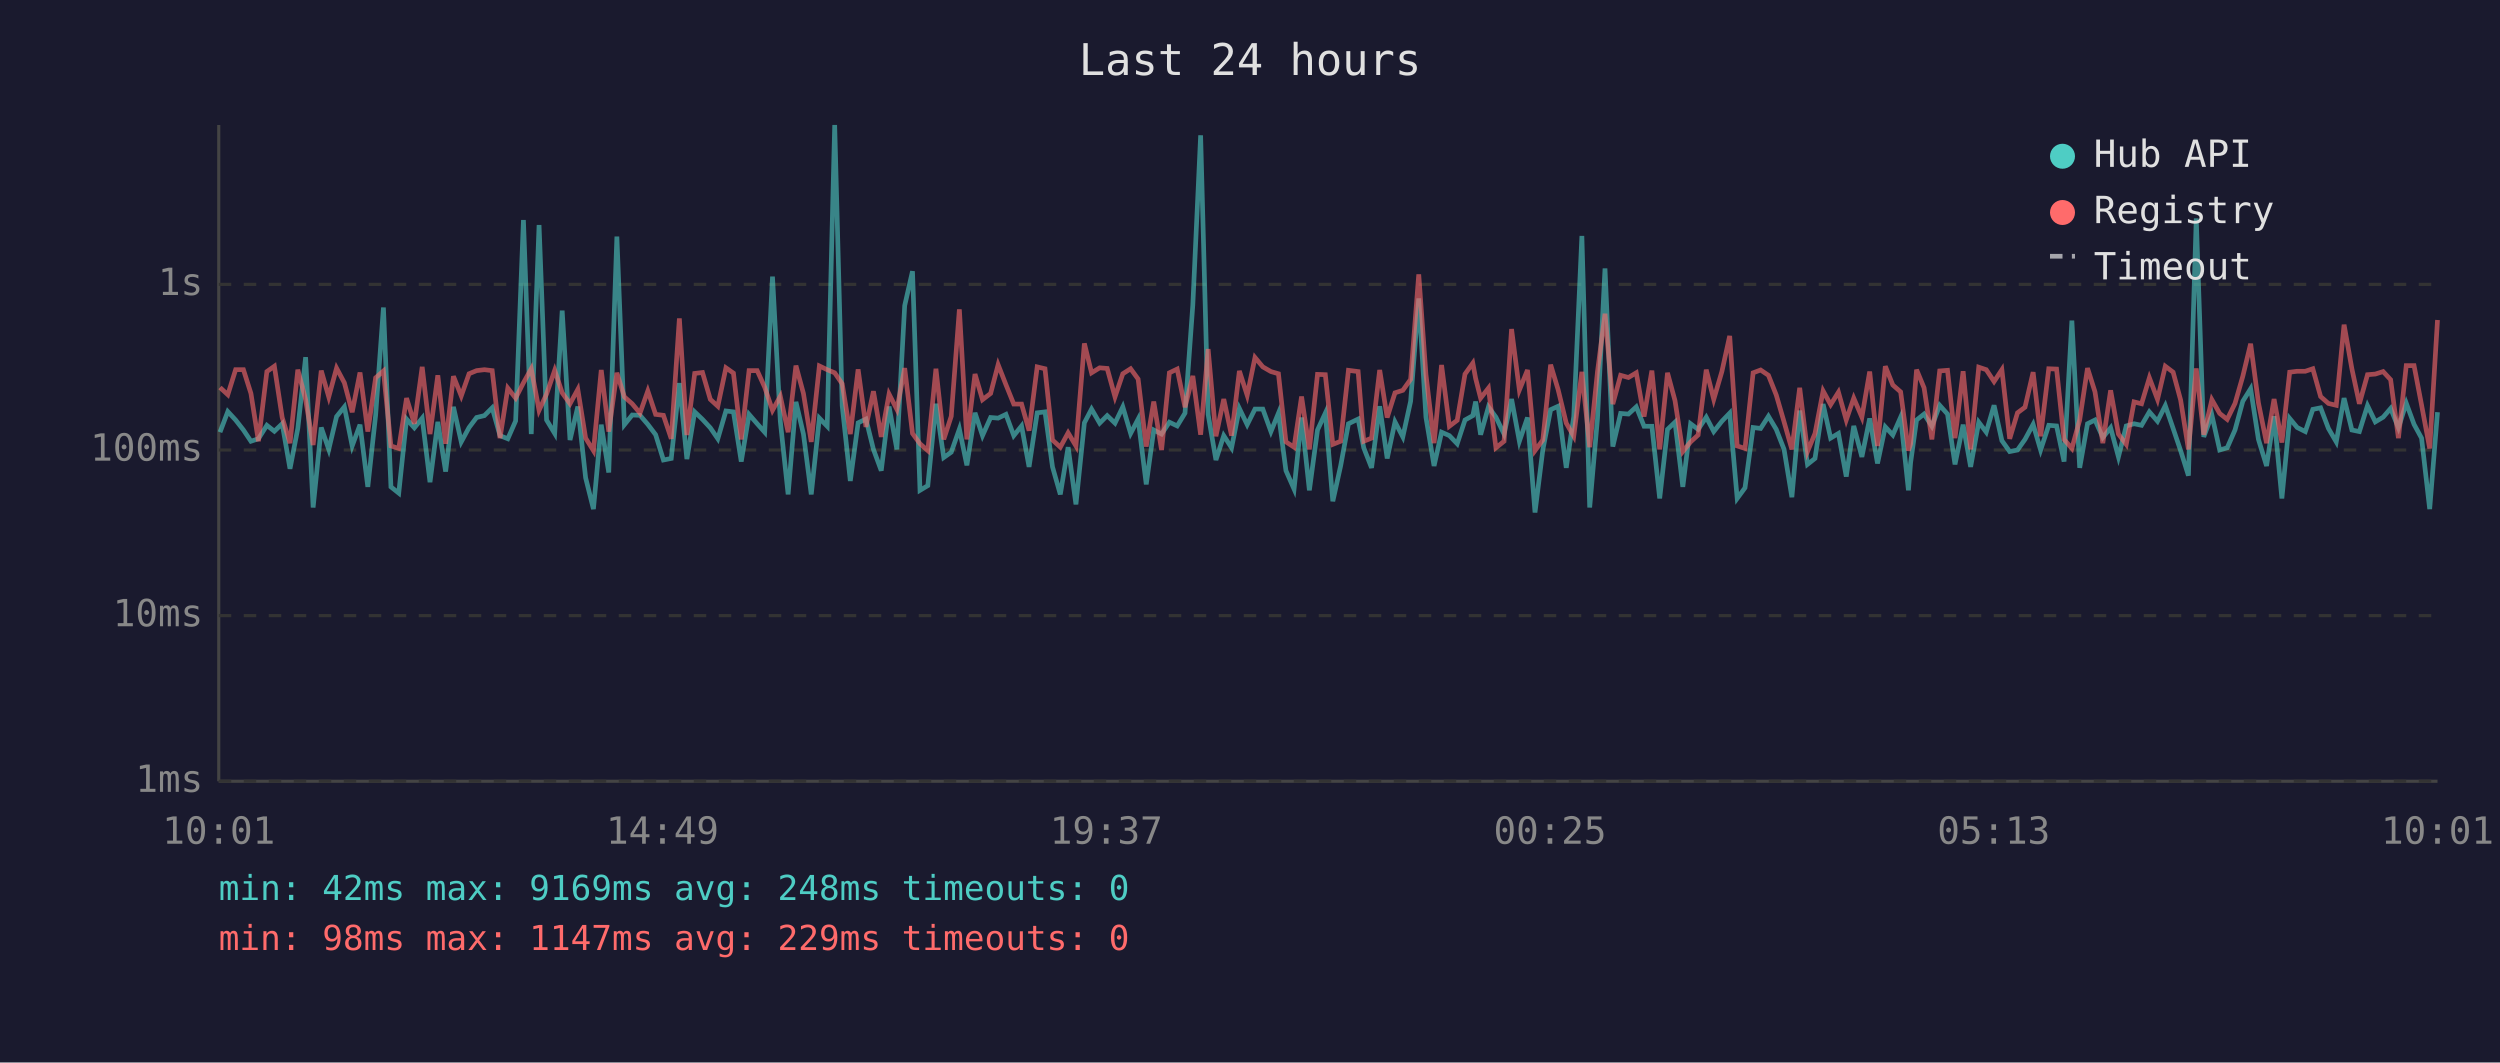
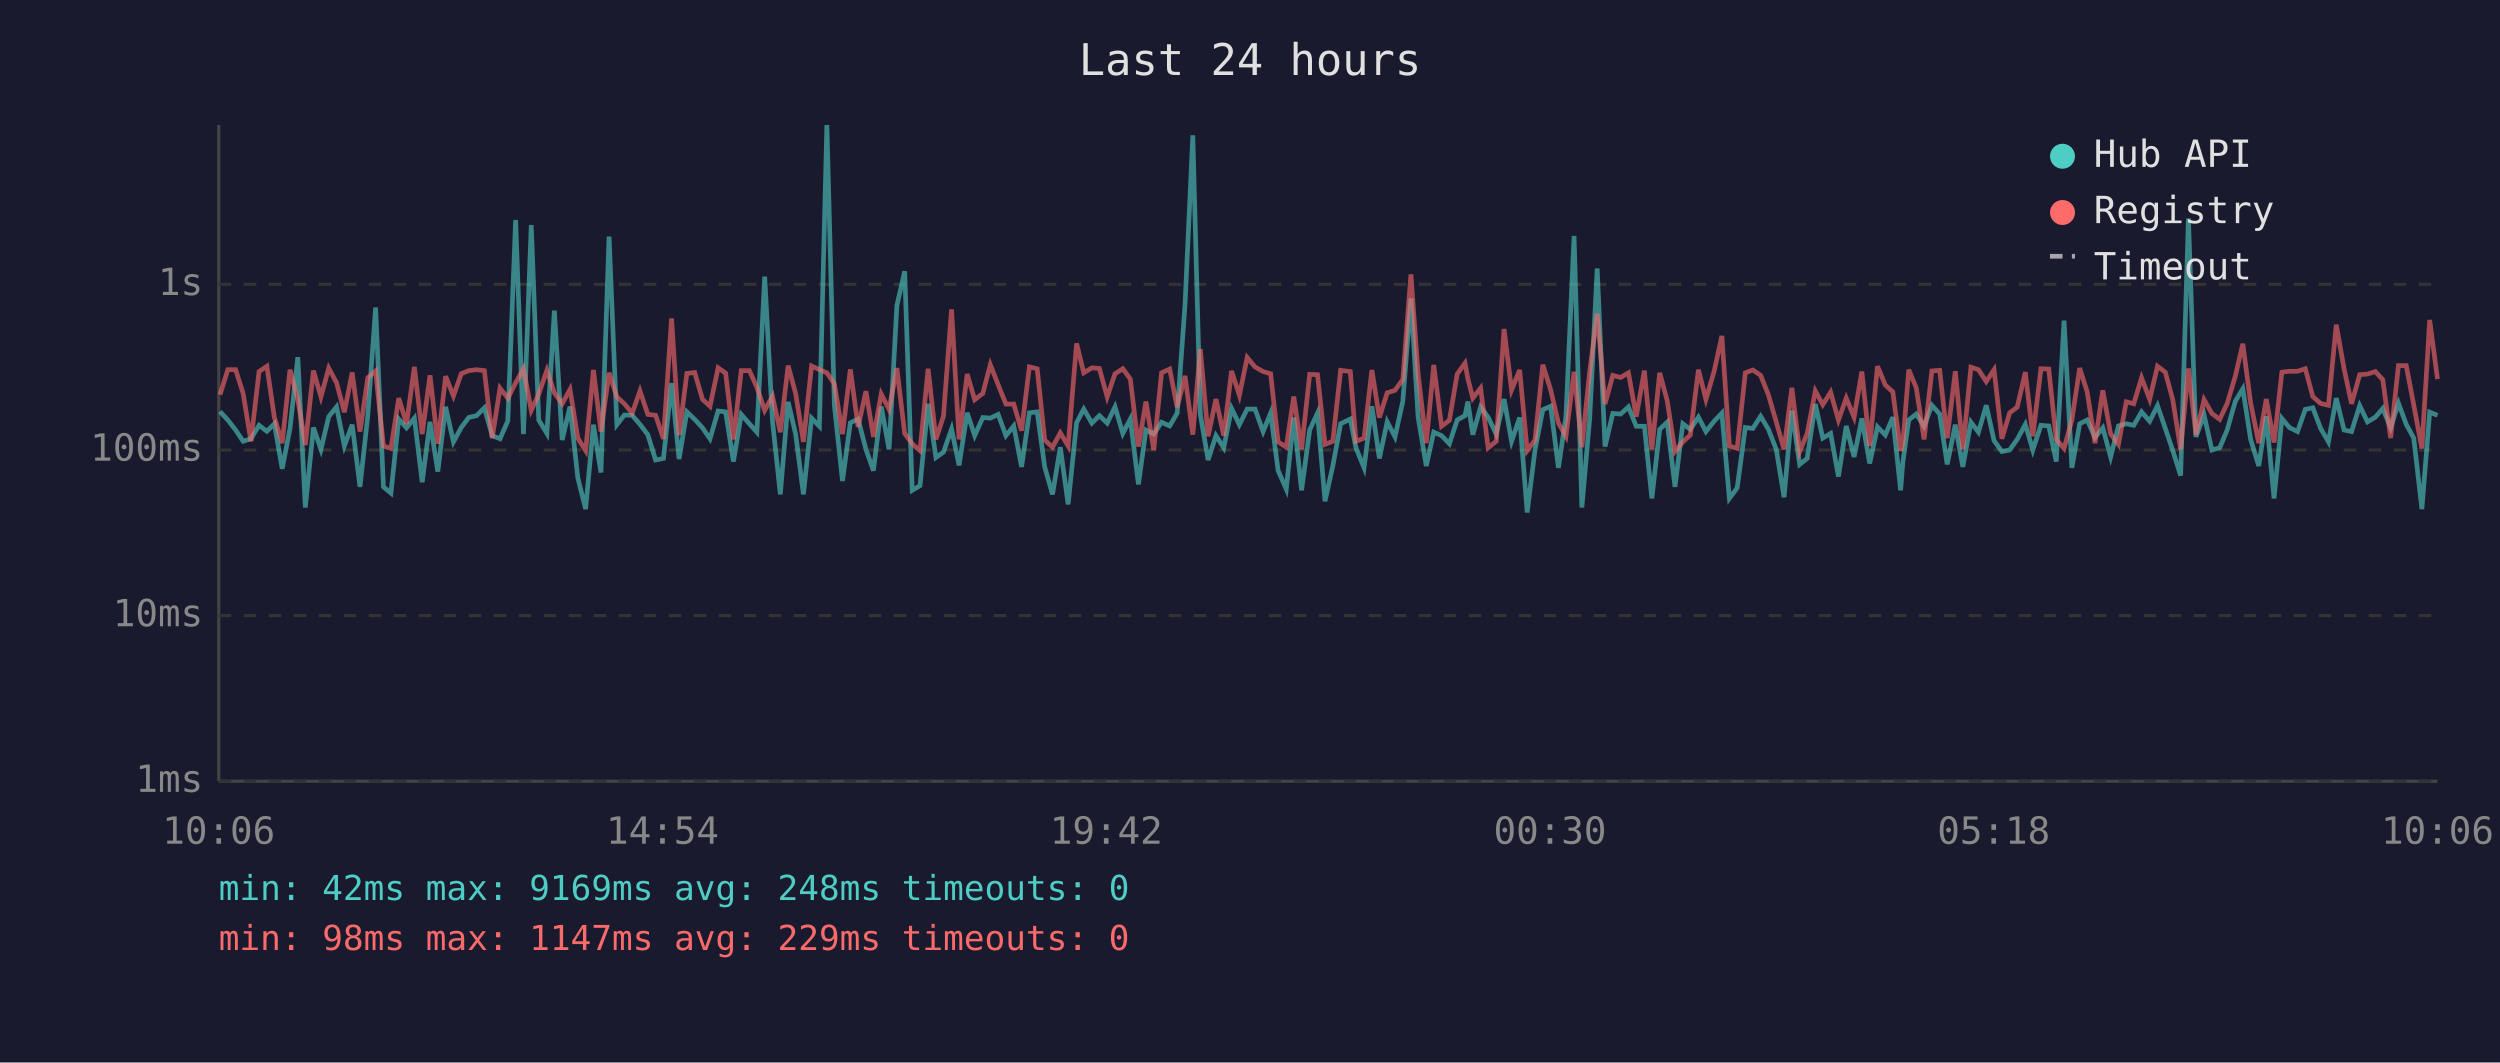
<svg xmlns="http://www.w3.org/2000/svg" viewBox="0 0 800 340" font-family="monospace" font-size="12">
  <rect width="800" height="340" fill="#1a1a2e" />
  <text x="400" y="24" fill="#e0e0e0" font-size="14" text-anchor="middle">Last 24 hours</text>
  <line x1="70" y1="40" x2="70" y2="250" stroke="#444" stroke-width="1" />
  <line x1="70" y1="250" x2="780" y2="250" stroke="#444" stroke-width="1" />
  <line x1="70" y1="250" x2="780" y2="250" stroke="#333" stroke-width="1" stroke-dasharray="4" />
  <text x="65" y="250" fill="#888" text-anchor="end" dominant-baseline="middle">1ms</text>
  <line x1="70" y1="197" x2="780" y2="197" stroke="#333" stroke-width="1" stroke-dasharray="4" />
  <text x="65" y="197" fill="#888" text-anchor="end" dominant-baseline="middle">10ms</text>
  <line x1="70" y1="144" x2="780" y2="144" stroke="#333" stroke-width="1" stroke-dasharray="4" />
  <text x="65" y="144" fill="#888" text-anchor="end" dominant-baseline="middle">100ms</text>
  <line x1="70" y1="91" x2="780" y2="91" stroke="#333" stroke-width="1" stroke-dasharray="4" />
  <text x="65" y="91" fill="#888" text-anchor="end" dominant-baseline="middle">1s</text>
-   <text x="70" y="270" fill="#888" text-anchor="middle">10:01</text>
-   <text x="212" y="270" fill="#888" text-anchor="middle">14:49</text>
-   <text x="354" y="270" fill="#888" text-anchor="middle">19:37</text>
-   <text x="496" y="270" fill="#888" text-anchor="middle">00:25</text>
-   <text x="638" y="270" fill="#888" text-anchor="middle">05:13</text>
-   <text x="780" y="270" fill="#888" text-anchor="middle">10:01</text>
-   <polyline points="70.4,138.3 72.9,131.7 75.4,134.4 77.9,137.6 80.3,141.2 82.7,140.4 85.4,136.1 87.8,138.0 90.3,135.6 92.8,150.0 95.3,137.1 97.8,114.3 100.2,162.4 102.8,136.8 105.2,143.8 107.7,133.3 110.2,130.2 112.7,142.7 115.2,135.9 117.7,155.8 120.2,132.9 122.7,98.4 125.1,155.8 127.6,157.8 130.1,134.1 132.6,136.9 135.1,133.8 137.6,154.3 140.1,135.0 142.6,150.9 145.1,130.2 147.6,141.4 150.1,136.8 152.5,133.6 155.0,133.0 157.5,130.5 160.0,139.4 162.5,140.4 165.0,134.7 167.5,70.4 170.0,138.9 172.5,72.0 174.9,134.4 177.5,138.7 179.9,99.4 182.4,140.8 184.9,130.1 187.4,152.9 189.9,162.9 192.4,135.9 194.8,151.2 197.4,75.7 199.8,135.9 202.3,132.8 204.8,132.9 207.3,135.8 209.8,139.1 212.3,147.2 214.8,146.7 217.4,122.6 219.8,146.9 222.3,131.8 224.8,134.2 227.3,136.9 229.7,140.4 232.3,131.5 234.7,131.8 237.2,147.7 239.7,132.6 242.3,135.6 244.7,138.3 247.2,88.5 249.7,134.8 252.2,158.2 254.7,128.6 257.1,138.9 259.6,158.2 262.2,133.8 264.7,136.4 267.1,40.0 269.5,129.8 272.1,153.9 274.6,135.3 277.1,134.1 279.5,143.8 282.0,150.6 284.5,130.1 287.0,143.8 289.5,97.8 292.0,86.8 294.4,156.9 296.9,155.4 299.5,129.2 302.0,146.4 304.4,144.7 307.0,137.3 309.4,148.9 312.0,132.1 314.4,139.4 317.0,133.6 319.4,133.8 321.9,132.6 324.4,139.4 326.9,136.3 329.3,149.4 331.9,132.1 334.4,131.8 336.8,149.4 339.3,158.2 341.8,143.1 344.3,161.4 347.0,135.3 349.3,130.9 351.9,135.4 354.3,133.0 356.8,135.4 359.3,130.2 361.8,138.7 364.2,134.1 366.8,155.0 369.2,137.6 371.7,138.9 374.2,135.1 376.7,136.3 379.2,132.2 381.7,97.6 384.2,43.3 386.6,132.6 389.1,147.2 391.6,139.4 394.1,143.3 396.6,130.7 399.1,135.9 401.6,130.9 404.1,130.9 406.7,138.1 409.1,132.2 411.5,150.6 414.1,156.5 416.5,133.6 419.0,156.9 421.6,137.6 424.1,132.2 426.5,160.4 429.0,149.1 431.5,135.6 434.6,134.1 436.4,143.3 438.9,149.7 441.5,130.0 443.9,146.7 446.4,135.0 448.9,139.8 451.4,128.4 454.0,95.5 456.3,133.5 458.9,149.1 461.3,138.3 463.8,139.4 466.3,142.0 468.8,134.4 471.3,133.0 472.2,128.5 473.8,139.1 476.3,130.2 478.7,133.5 481.3,138.9 483.7,127.7 486.2,141.2 488.8,133.6 491.2,164.0 493.7,144.0 496.2,131.1 498.6,130.0 501.2,149.7 503.6,133.3 506.2,75.5 508.7,162.4 511.2,133.9 513.6,85.9 516.1,142.9 518.6,132.3 521.1,132.5 523.6,130.2 526.1,136.4 528.6,136.4 531.1,159.5 533.6,137.4 536.0,135.1 538.5,155.8 541.0,135.6 543.4,137.4 546.0,133.5 548.4,138.1 551.0,134.8 553.5,132.2 555.9,159.5 558.4,156.1 561.0,136.8 563.4,137.1 565.9,133.2 568.4,137.4 570.9,143.8 573.4,159.1 575.9,131.4 578.4,148.6 580.8,146.7 583.4,129.3 585.8,140.2 588.3,138.7 590.8,152.5 593.2,136.3 595.8,146.2 598.3,133.9 600.8,148.3 603.3,136.6 605.7,139.2 608.2,133.5 610.7,156.9 611.4,148.0 613.3,134.4 615.7,132.5 618.2,136.4 620.7,129.7 623.2,132.5 625.6,148.6 628.2,135.9 630.6,149.4 633.2,135.1 635.6,138.3 638.1,129.7 640.6,141.0 643.1,144.5 645.6,144.0 648.0,140.6 650.6,135.8 653.0,144.0 655.6,136.1 658.1,136.3 660.5,147.7 663.0,102.6 665.5,149.7 668.0,135.6 670.4,134.4 672.9,140.0 675.4,136.9 677.9,146.2 680.4,136.3 682.9,135.6 685.3,136.1 687.8,131.8 690.4,134.8 692.9,129.8 695.4,137.1 697.8,144.2 700.3,152.2 702.8,69.9 705.2,139.8 707.8,132.8 710.3,144.0 712.7,143.3 715.2,137.6 717.7,128.4 720.2,124.4 722.7,140.6 725.3,149.1 727.7,133.2 730.2,159.5 732.7,133.9 735.1,136.8 737.7,138.1 740.1,131.0 742.6,130.5 745.1,137.1 747.6,141.4 750.1,127.4 752.6,137.6 755.0,138.1 757.6,129.8 760.1,135.0 762.6,133.5 765.0,130.7 767.5,136.9 770.0,129.0 772.5,135.8 774.9,140.2 777.5,162.9 780.0,131.9" fill="none" stroke="#4ecdc4" stroke-width="1.5" opacity="0.6" />
-   <polyline points="70.4,124.0 72.9,126.3 75.4,118.3 77.9,118.3 80.3,125.9 82.7,141.2 85.4,118.9 87.8,117.2 90.3,133.6 92.8,141.8 95.3,118.3 97.8,127.9 100.2,142.4 102.8,118.6 105.2,127.0 107.7,117.8 110.2,122.5 112.7,131.9 115.2,119.2 117.7,138.1 120.2,120.9 122.7,118.7 125.1,142.7 127.6,143.5 130.1,127.4 132.6,135.6 135.1,117.4 137.6,138.9 140.1,120.1 142.6,142.0 145.1,120.4 147.6,126.7 150.1,119.6 152.5,118.6 155.0,118.3 157.5,118.6 160.0,140.2 162.5,124.2 165.0,127.4 167.5,122.5 170.0,118.0 172.5,131.3 174.9,126.1 177.5,118.5 179.9,125.7 182.4,129.2 184.9,124.6 187.4,140.2 189.9,144.2 192.4,118.4 194.8,138.1 197.4,119.3 199.8,127.0 202.3,129.2 204.8,132.2 207.3,125.1 209.8,132.6 212.3,132.9 214.8,140.4 217.4,101.9 219.8,139.2 222.3,119.5 224.8,119.2 227.3,127.8 229.7,130.0 232.3,117.7 234.7,119.4 237.2,140.6 239.7,118.6 242.3,118.6 244.7,123.9 247.2,131.3 249.7,126.8 252.2,138.3 254.7,117.0 257.1,125.9 259.6,141.4 262.2,117.1 264.7,118.3 267.1,119.3 269.5,122.8 272.1,138.9 274.6,118.2 277.1,136.6 279.5,125.2 282.0,139.8 284.5,126.1 287.0,131.0 289.5,117.8 292.0,138.7 294.4,142.0 296.9,144.2 299.5,118.0 302.0,140.6 304.4,133.2 307.0,99.0 309.4,140.6 312.0,119.7 314.4,127.9 317.0,125.9 319.4,116.7 321.9,123.1 324.4,129.3 326.9,129.3 329.3,137.8 331.9,117.4 334.4,118.0 336.8,140.8 339.3,143.1 341.8,138.5 344.3,142.7 347.0,109.9 349.3,119.3 351.9,117.7 354.3,117.9 356.8,127.0 359.3,119.6 361.8,118.0 364.2,121.3 366.8,142.9 369.2,128.5 371.7,144.0 374.2,119.3 376.7,118.1 379.2,130.3 381.7,120.3 384.2,139.1 386.6,111.7 389.1,139.6 391.6,127.7 394.1,139.4 396.6,118.7 399.1,126.5 401.6,114.4 404.1,117.4 406.7,118.9 409.1,119.6 411.5,141.4 414.1,143.1 416.5,126.9 419.0,143.8 421.6,119.8 424.1,119.9 426.5,142.2 429.0,141.2 431.5,118.5 434.6,118.9 436.4,141.2 438.9,140.2 441.5,118.4 443.9,133.6 446.4,125.7 448.9,124.9 451.4,121.4 454.0,87.8 456.3,119.8 458.9,141.8 461.3,116.8 463.8,136.4 466.3,134.5 468.8,119.7 471.3,116.2 472.2,121.1 473.8,127.4 476.3,124.2 478.7,143.3 481.3,141.2 483.7,105.3 486.2,124.8 488.8,118.4 491.2,144.2 493.7,140.8 496.2,116.7 498.6,124.7 501.2,135.4 503.6,139.6 506.2,119.0 508.7,143.1 511.2,118.9 513.6,100.4 516.1,129.3 518.6,120.1 521.1,120.8 523.6,119.3 526.1,133.3 528.6,118.6 531.1,143.8 533.6,119.3 536.0,128.2 538.5,144.5 541.0,141.4 543.4,139.2 546.0,118.3 548.4,127.8 551.0,118.9 553.5,107.5 555.9,142.7 558.4,143.5 561.0,119.3 563.4,118.4 565.9,120.1 568.4,126.4 570.9,135.0 573.4,143.8 575.9,124.1 578.4,144.5 580.8,138.7 583.4,125.1 585.8,129.5 588.3,125.5 590.8,134.4 593.2,127.4 595.8,133.5 598.3,118.9 600.8,142.7 603.3,117.2 605.7,123.2 608.2,125.4 610.7,144.2 611.4,142.0 613.3,118.3 615.7,124.1 618.2,140.6 620.7,118.7 623.2,118.5 625.6,140.2 628.2,118.8 630.6,143.8 633.2,117.5 635.6,118.3 638.1,122.1 640.6,118.3 643.1,140.4 645.6,132.1 648.0,130.3 650.6,119.1 653.0,139.6 655.6,118.0 658.1,118.1 660.5,140.6 663.0,143.5 665.5,134.4 668.0,117.8 670.4,125.4 672.9,141.8 675.4,124.9 677.9,138.9 680.4,142.2 682.9,128.6 685.3,129.2 687.8,120.9 690.4,127.8 692.9,117.2 695.4,119.1 697.8,128.0 700.3,143.8 702.8,117.9 705.2,139.1 707.8,127.9 710.3,132.3 712.7,134.2 715.2,129.1 717.7,120.4 720.2,110.0 722.7,128.9 725.3,141.8 727.7,127.7 730.2,141.6 732.7,119.1 735.1,118.8 737.7,118.8 740.1,118.0 742.6,126.9 745.1,129.1 747.6,129.7 750.1,103.9 752.6,118.0 755.0,129.2 757.6,119.9 760.1,119.7 762.6,118.9 765.0,121.5 767.5,140.2 770.0,117.0 772.5,117.0 774.9,129.6 777.5,143.5 780.0,102.4" fill="none" stroke="#ff6b6b" stroke-width="1.5" opacity="0.6" />
+   <text x="70" y="270" fill="#888" text-anchor="middle">10:06</text>
+   <text x="212" y="270" fill="#888" text-anchor="middle">14:54</text>
+   <text x="354" y="270" fill="#888" text-anchor="middle">19:42</text>
+   <text x="496" y="270" fill="#888" text-anchor="middle">00:30</text>
+   <text x="638" y="270" fill="#888" text-anchor="middle">05:18</text>
+   <text x="780" y="270" fill="#888" text-anchor="middle">10:06</text>
+   <polyline points="70.4,131.7 72.9,134.4 75.4,137.6 77.8,141.2 80.3,140.4 82.9,136.1 85.4,138.0 87.8,135.6 90.3,150.0 92.8,137.1 95.3,114.3 97.7,162.4 100.3,136.8 102.7,143.8 105.2,133.3 107.7,130.2 110.2,142.7 112.7,135.9 115.2,155.8 117.7,132.9 120.2,98.4 122.7,155.8 125.1,157.8 127.6,134.1 130.1,136.9 132.6,133.8 135.1,154.3 137.6,135.0 140.1,150.9 142.6,130.2 145.1,141.4 147.6,136.8 150.0,133.6 152.5,133.0 155.0,130.5 157.5,139.4 160.0,140.4 162.5,134.7 165.0,70.4 167.5,138.9 170.0,72.0 172.4,134.4 175.0,138.7 177.4,99.4 179.9,140.8 182.4,130.1 184.9,152.9 187.4,162.9 189.9,135.9 192.3,151.2 194.9,75.7 197.4,135.9 199.8,132.8 202.3,132.9 204.8,135.8 207.3,139.1 209.8,147.2 212.3,146.7 214.9,122.6 217.3,146.9 219.8,131.8 222.3,134.2 224.8,136.9 227.2,140.4 229.8,131.5 232.2,131.8 234.7,147.7 237.2,132.6 239.8,135.6 242.2,138.3 244.7,88.5 247.2,134.8 249.7,158.2 252.2,128.6 254.6,138.9 257.1,158.2 259.7,133.8 262.2,136.4 264.6,40.0 267.0,129.8 269.6,153.9 272.1,135.3 274.6,134.1 277.1,143.8 279.5,150.6 282.0,130.1 284.5,143.8 287.0,97.8 289.5,86.8 291.9,156.9 294.4,155.4 297.0,129.2 299.5,146.4 301.9,144.7 304.5,137.3 306.9,148.9 309.5,132.1 311.9,139.4 314.5,133.6 316.9,133.8 319.4,132.6 321.9,139.4 324.4,136.3 326.9,149.4 329.4,132.1 331.9,131.8 334.3,149.4 336.8,158.2 339.3,143.1 341.8,161.4 344.5,135.3 346.8,130.9 349.4,135.4 351.8,133.0 354.3,135.4 356.8,130.2 359.3,138.7 361.7,134.1 364.3,155.0 366.7,137.6 369.2,138.9 371.7,135.1 374.3,136.3 376.7,132.2 379.2,97.6 381.7,43.3 384.1,132.6 386.6,147.2 389.1,139.4 391.6,143.3 394.1,130.7 396.6,135.9 399.1,130.9 401.6,130.9 404.2,138.1 406.6,132.2 409.0,150.6 411.6,156.5 414.0,133.6 416.5,156.9 419.1,137.6 421.6,132.2 424.0,160.4 426.5,149.1 429.0,135.6 432.1,134.1 433.9,143.3 436.5,149.7 439.0,130.0 441.4,146.7 443.9,135.0 446.4,139.8 448.9,128.4 451.5,95.5 453.8,133.5 456.4,149.1 458.8,138.3 461.3,139.4 463.8,142.0 466.3,134.4 468.8,133.0 469.7,128.5 471.3,139.1 473.8,130.2 476.2,133.5 478.8,138.9 481.3,127.7 483.7,141.2 486.3,133.6 488.7,164.0 491.2,144.0 493.7,131.1 496.2,130.0 498.7,149.7 501.1,133.3 503.7,75.5 506.2,162.4 508.7,133.9 511.1,85.9 513.6,142.9 516.1,132.3 518.6,132.5 521.1,130.2 523.6,136.4 526.2,136.4 528.6,159.5 531.1,137.4 533.5,135.1 536.0,155.8 538.5,135.6 540.9,137.4 543.5,133.5 545.9,138.1 548.5,134.8 551.0,132.2 553.4,159.5 555.9,156.1 558.5,136.8 560.9,137.1 563.4,133.2 565.9,137.4 568.4,143.8 570.9,159.1 573.4,131.4 575.9,148.6 578.3,146.7 580.9,129.3 583.3,140.2 585.8,138.7 588.3,152.5 590.8,136.3 593.3,146.2 595.8,133.9 598.3,148.3 600.8,136.6 603.3,139.2 605.7,133.5 608.2,156.9 608.9,148.0 610.8,134.4 613.2,132.5 615.7,136.4 618.2,129.7 620.7,132.5 623.1,148.6 625.7,135.9 628.1,149.4 630.7,135.1 633.1,138.3 635.6,129.7 638.1,141.0 640.6,144.5 643.1,144.0 645.5,140.6 648.1,135.8 650.5,144.0 653.1,136.1 655.6,136.3 658.0,147.7 660.5,102.6 663.0,149.7 665.5,135.6 667.9,134.4 670.4,140.0 672.9,136.9 675.4,146.2 677.9,136.3 680.4,135.6 682.8,136.1 685.3,131.8 687.9,134.8 690.4,129.8 692.9,137.1 695.3,144.2 697.8,152.2 700.3,69.9 702.7,139.8 705.3,132.8 707.8,144.0 710.3,143.3 712.7,137.6 715.3,128.4 717.7,124.4 720.2,140.6 722.8,149.1 725.2,133.2 727.7,159.5 730.2,133.9 732.6,136.8 735.2,138.1 737.7,131.0 740.1,130.5 742.6,137.1 745.1,141.4 747.6,127.4 750.1,137.6 752.5,138.1 755.1,129.8 757.6,135.0 760.1,133.5 762.5,130.7 765.0,136.9 767.5,129.0 770.0,135.8 772.4,140.2 775.0,162.9 777.5,131.9 780.0,132.9" fill="none" stroke="#4ecdc4" stroke-width="1.5" opacity="0.6" />
+   <polyline points="70.4,126.3 72.9,118.3 75.4,118.3 77.8,125.9 80.3,141.2 82.9,118.9 85.4,117.2 87.8,133.6 90.3,141.8 92.8,118.3 95.3,127.9 97.7,142.4 100.3,118.6 102.7,127.0 105.2,117.8 107.7,122.5 110.2,131.9 112.7,119.2 115.2,138.1 117.7,120.9 120.2,118.7 122.7,142.7 125.1,143.5 127.6,127.4 130.1,135.6 132.6,117.4 135.1,138.9 137.6,120.1 140.1,142.0 142.6,120.4 145.1,126.7 147.6,119.6 150.0,118.6 152.5,118.3 155.0,118.6 157.5,140.2 160.0,124.2 162.5,127.4 165.0,122.5 167.5,118.0 170.0,131.3 172.4,126.1 175.0,118.5 177.4,125.7 179.9,129.2 182.4,124.6 184.9,140.2 187.4,144.2 189.9,118.4 192.3,138.1 194.9,119.3 197.4,127.0 199.8,129.2 202.3,132.2 204.8,125.1 207.3,132.6 209.8,132.9 212.3,140.4 214.9,101.9 217.3,139.2 219.8,119.5 222.3,119.2 224.8,127.8 227.2,130.0 229.8,117.7 232.2,119.4 234.7,140.6 237.2,118.6 239.8,118.6 242.2,123.9 244.7,131.3 247.2,126.8 249.7,138.3 252.2,117.0 254.6,125.9 257.1,141.4 259.7,117.1 262.2,118.3 264.6,119.3 267.0,122.8 269.6,138.9 272.1,118.2 274.6,136.6 277.1,125.2 279.5,139.8 282.0,126.1 284.5,131.0 287.0,117.8 289.5,138.7 291.9,142.0 294.4,144.2 297.0,118.0 299.5,140.6 301.9,133.2 304.5,99.0 306.9,140.6 309.5,119.7 311.9,127.9 314.5,125.9 316.9,116.7 319.4,123.1 321.9,129.3 324.4,129.3 326.9,137.8 329.4,117.4 331.9,118.0 334.3,140.8 336.8,143.1 339.3,138.5 341.8,142.7 344.5,109.9 346.8,119.3 349.4,117.7 351.8,117.9 354.3,127.0 356.8,119.6 359.3,118.0 361.7,121.3 364.3,142.9 366.7,128.5 369.2,144.0 371.7,119.3 374.3,118.1 376.7,130.3 379.2,120.3 381.7,139.1 384.1,111.7 386.6,139.6 389.1,127.7 391.6,139.4 394.1,118.7 396.6,126.5 399.1,114.4 401.6,117.4 404.2,118.9 406.6,119.6 409.0,141.4 411.6,143.1 414.0,126.9 416.5,143.8 419.1,119.8 421.6,119.9 424.0,142.2 426.5,141.2 429.0,118.5 432.1,118.9 433.9,141.2 436.5,140.2 439.0,118.4 441.4,133.6 443.9,125.7 446.4,124.9 448.9,121.4 451.5,87.8 453.8,119.8 456.4,141.8 458.8,116.8 461.3,136.4 463.8,134.5 466.3,119.7 468.8,116.2 469.7,121.1 471.3,127.4 473.8,124.2 476.2,143.3 478.8,141.2 481.3,105.3 483.7,124.8 486.3,118.4 488.7,144.2 491.2,140.8 493.7,116.7 496.2,124.7 498.7,135.4 501.1,139.6 503.7,119.0 506.2,143.1 508.7,118.9 511.1,100.4 513.6,129.3 516.1,120.1 518.6,120.8 521.1,119.3 523.6,133.3 526.2,118.6 528.6,143.8 531.1,119.3 533.5,128.2 536.0,144.5 538.5,141.4 540.9,139.2 543.5,118.3 545.9,127.8 548.5,118.9 551.0,107.5 553.4,142.7 555.9,143.5 558.5,119.3 560.9,118.4 563.4,120.1 565.9,126.4 568.4,135.0 570.9,143.8 573.4,124.1 575.9,144.5 578.3,138.7 580.9,125.1 583.3,129.5 585.8,125.5 588.3,134.4 590.8,127.4 593.3,133.5 595.8,118.9 598.3,142.7 600.8,117.2 603.3,123.2 605.7,125.4 608.2,144.2 608.9,142.0 610.8,118.3 613.2,124.1 615.7,140.6 618.2,118.7 620.7,118.5 623.1,140.2 625.7,118.8 628.1,143.8 630.7,117.5 633.1,118.3 635.6,122.1 638.1,118.3 640.6,140.4 643.1,132.1 645.5,130.3 648.1,119.1 650.5,139.6 653.1,118.0 655.6,118.1 658.0,140.6 660.5,143.5 663.0,134.4 665.5,117.8 667.9,125.4 670.4,141.8 672.9,124.9 675.4,138.9 677.9,142.2 680.4,128.6 682.8,129.2 685.3,120.9 687.9,127.8 690.4,117.2 692.9,119.1 695.3,128.0 697.8,143.8 700.3,117.9 702.7,139.1 705.3,127.9 707.8,132.3 710.3,134.2 712.7,129.1 715.3,120.4 717.7,110.0 720.2,128.9 722.8,141.8 725.2,127.7 727.7,141.6 730.2,119.1 732.6,118.8 735.2,118.8 737.7,118.0 740.1,126.9 742.6,129.1 745.1,129.7 747.6,103.9 750.1,118.0 752.5,129.2 755.1,119.9 757.6,119.7 760.1,118.9 762.5,121.5 765.0,140.2 767.5,117.0 770.0,117.0 772.4,129.6 775.0,143.5 777.5,102.4 780.0,121.3" fill="none" stroke="#ff6b6b" stroke-width="1.5" opacity="0.6" />
  <circle cx="660" cy="50" r="4" fill="#4ecdc4" />
  <text x="670" y="50" fill="#e0e0e0" dominant-baseline="middle">Hub API</text>
  <circle cx="660" cy="68" r="4" fill="#ff6b6b" />
  <text x="670" y="68" fill="#e0e0e0" dominant-baseline="middle">Registry</text>
  <line x1="656" y1="82" x2="664" y2="82" stroke="#e0e0e0" stroke-width="1.5" stroke-dasharray="4,3" opacity="0.7" />
  <text x="670" y="86" fill="#e0e0e0" dominant-baseline="middle">Timeout</text>
  <text x="70" y="288" fill="#4ecdc4" font-size="11">min: 42ms  max: 9169ms  avg: 248ms  timeouts: 0</text>
  <text x="70" y="304" fill="#ff6b6b" font-size="11">min: 98ms  max: 1147ms  avg: 229ms  timeouts: 0</text>
</svg>
